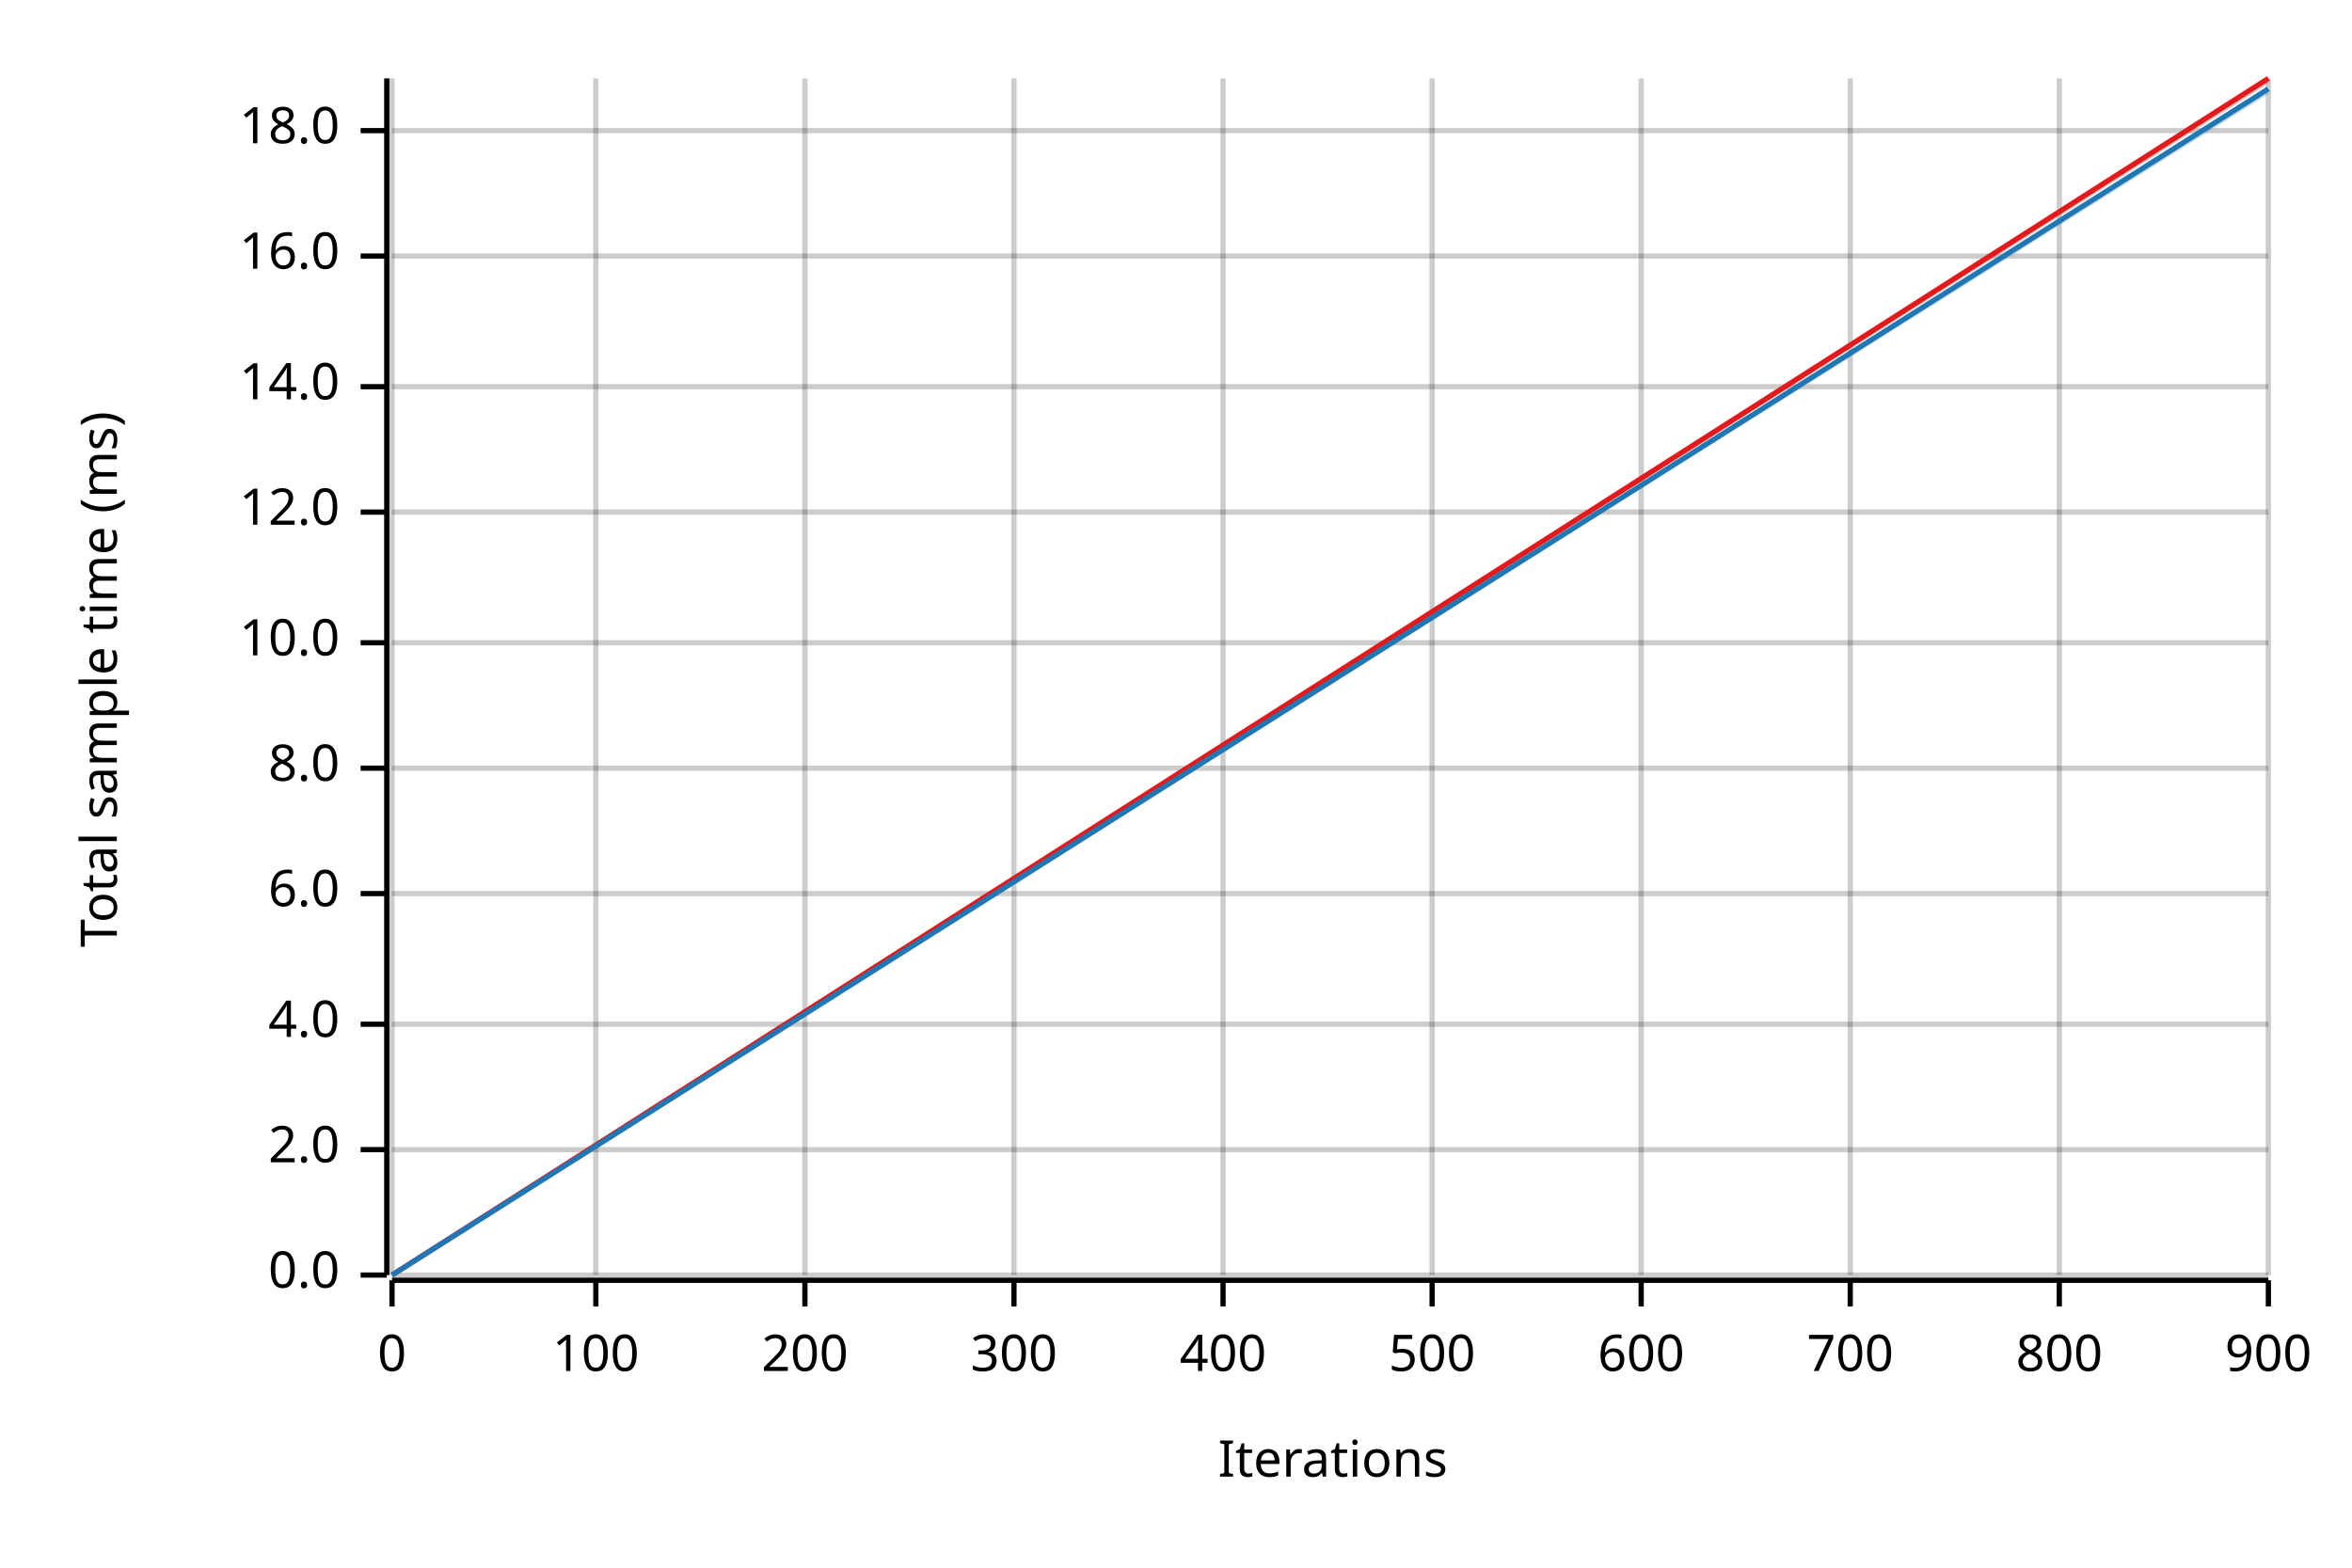
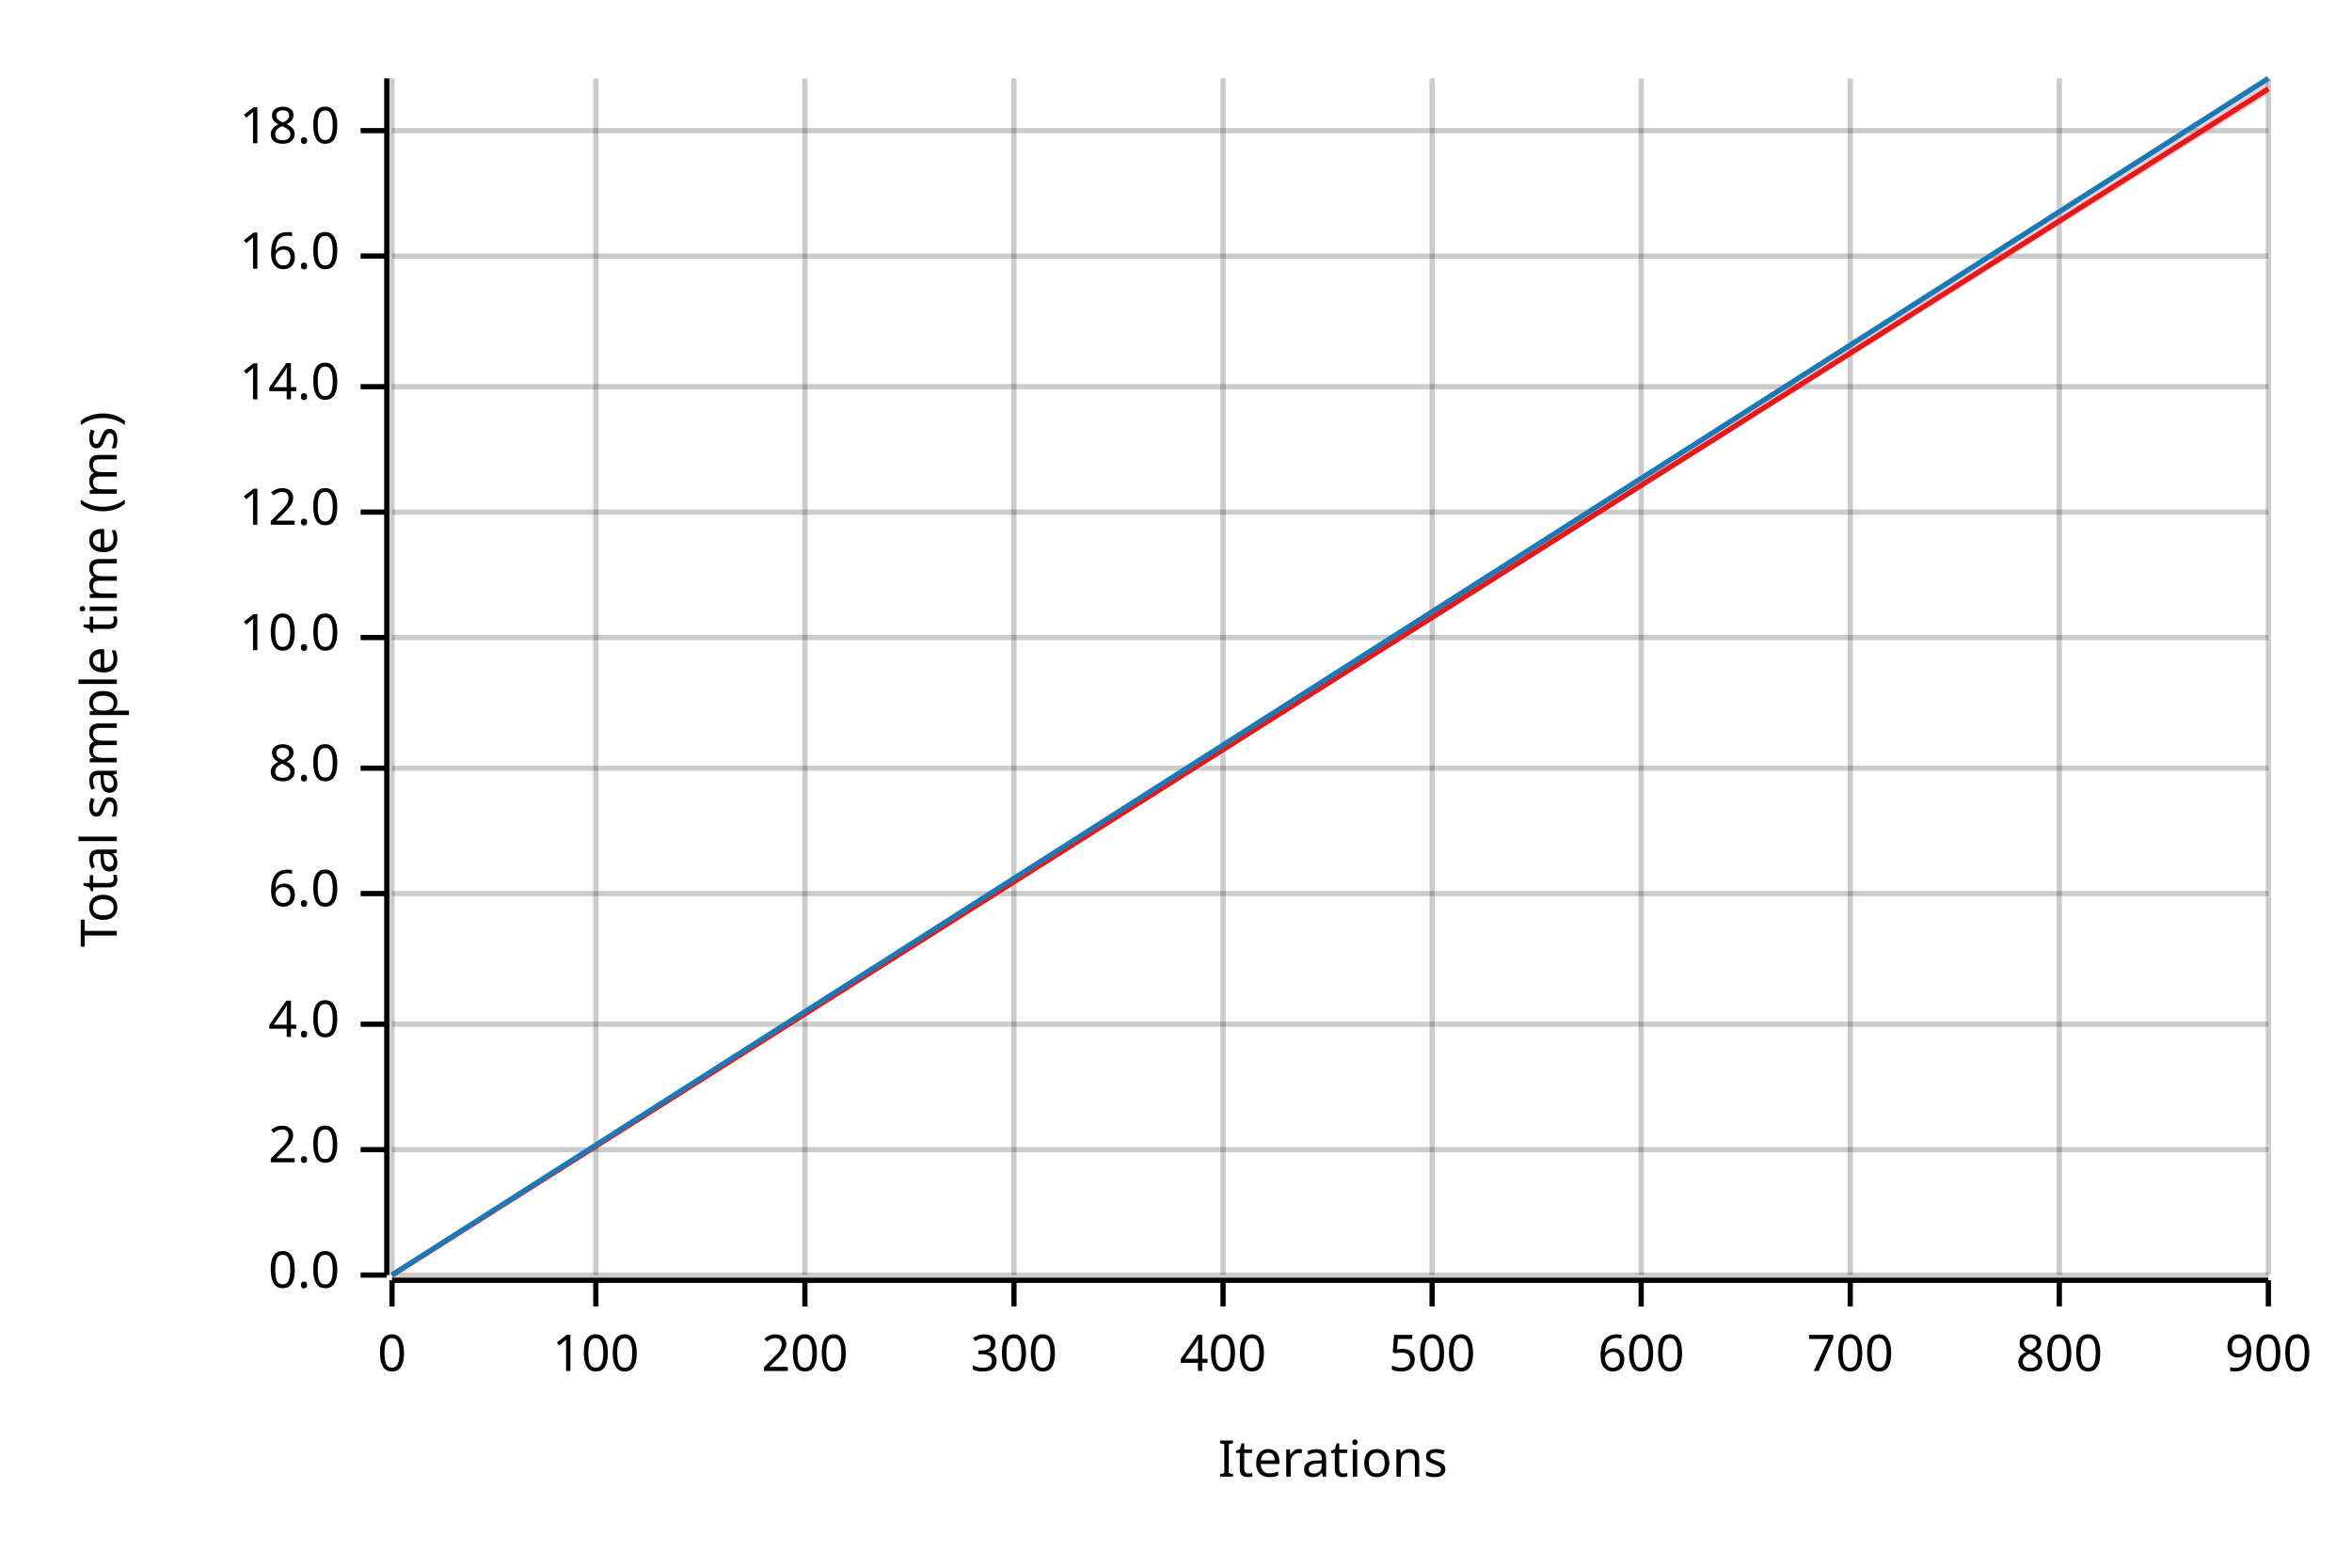
<svg xmlns="http://www.w3.org/2000/svg" width="450" height="300" viewBox="0 0 450 300">
  <text x="15" y="130" dy="0.76em" text-anchor="middle" font-family="sans-serif" font-size="9.677" opacity="1" fill="#000000" transform="rotate(270, 15, 130)">
Total sample time (ms)
</text>
  <text x="255" y="285" dy="-0.5ex" text-anchor="middle" font-family="sans-serif" font-size="9.677" opacity="1" fill="#000000">
Iterations
</text>
  <line opacity="0.2" stroke="#000000" stroke-width="1" x1="75" y1="244" x2="75" y2="15" />
  <line opacity="0.2" stroke="#000000" stroke-width="1" x1="114" y1="244" x2="114" y2="15" />
  <line opacity="0.2" stroke="#000000" stroke-width="1" x1="154" y1="244" x2="154" y2="15" />
  <line opacity="0.2" stroke="#000000" stroke-width="1" x1="194" y1="244" x2="194" y2="15" />
  <line opacity="0.2" stroke="#000000" stroke-width="1" x1="234" y1="244" x2="234" y2="15" />
  <line opacity="0.2" stroke="#000000" stroke-width="1" x1="274" y1="244" x2="274" y2="15" />
  <line opacity="0.2" stroke="#000000" stroke-width="1" x1="314" y1="244" x2="314" y2="15" />
  <line opacity="0.2" stroke="#000000" stroke-width="1" x1="354" y1="244" x2="354" y2="15" />
  <line opacity="0.2" stroke="#000000" stroke-width="1" x1="394" y1="244" x2="394" y2="15" />
  <line opacity="0.2" stroke="#000000" stroke-width="1" x1="434" y1="244" x2="434" y2="15" />
  <line opacity="0.2" stroke="#000000" stroke-width="1" x1="75" y1="244" x2="434" y2="244" />
  <line opacity="0.2" stroke="#000000" stroke-width="1" x1="75" y1="220" x2="434" y2="220" />
  <line opacity="0.2" stroke="#000000" stroke-width="1" x1="75" y1="196" x2="434" y2="196" />
  <line opacity="0.2" stroke="#000000" stroke-width="1" x1="75" y1="171" x2="434" y2="171" />
  <line opacity="0.2" stroke="#000000" stroke-width="1" x1="75" y1="147" x2="434" y2="147" />
-   <line opacity="0.2" stroke="#000000" stroke-width="1" x1="75" y1="123" x2="434" y2="123" />
+   <line opacity="0.2" stroke="#000000" stroke-width="1" x1="75" y1="122" x2="434" y2="122" />
  <line opacity="0.2" stroke="#000000" stroke-width="1" x1="75" y1="98" x2="434" y2="98" />
  <line opacity="0.2" stroke="#000000" stroke-width="1" x1="75" y1="74" x2="434" y2="74" />
  <line opacity="0.2" stroke="#000000" stroke-width="1" x1="75" y1="49" x2="434" y2="49" />
  <line opacity="0.2" stroke="#000000" stroke-width="1" x1="75" y1="25" x2="434" y2="25" />
  <polyline fill="none" opacity="1" stroke="#000000" stroke-width="1" points="74,15 74,244 " />
  <text x="65" y="244" dy="0.5ex" text-anchor="end" font-family="sans-serif" font-size="9.677" opacity="1" fill="#000000">
0.0
</text>
  <polyline fill="none" opacity="1" stroke="#000000" stroke-width="1" points="69,244 74,244 " />
  <text x="65" y="220" dy="0.5ex" text-anchor="end" font-family="sans-serif" font-size="9.677" opacity="1" fill="#000000">
2.0
</text>
  <polyline fill="none" opacity="1" stroke="#000000" stroke-width="1" points="69,220 74,220 " />
  <text x="65" y="196" dy="0.5ex" text-anchor="end" font-family="sans-serif" font-size="9.677" opacity="1" fill="#000000">
4.0
</text>
  <polyline fill="none" opacity="1" stroke="#000000" stroke-width="1" points="69,196 74,196 " />
  <text x="65" y="171" dy="0.5ex" text-anchor="end" font-family="sans-serif" font-size="9.677" opacity="1" fill="#000000">
6.0
</text>
  <polyline fill="none" opacity="1" stroke="#000000" stroke-width="1" points="69,171 74,171 " />
  <text x="65" y="147" dy="0.5ex" text-anchor="end" font-family="sans-serif" font-size="9.677" opacity="1" fill="#000000">
8.0
</text>
  <polyline fill="none" opacity="1" stroke="#000000" stroke-width="1" points="69,147 74,147 " />
-   <text x="65" y="123" dy="0.5ex" text-anchor="end" font-family="sans-serif" font-size="9.677" opacity="1" fill="#000000">
+   <text x="65" y="122" dy="0.5ex" text-anchor="end" font-family="sans-serif" font-size="9.677" opacity="1" fill="#000000">
10.0
</text>
-   <polyline fill="none" opacity="1" stroke="#000000" stroke-width="1" points="69,123 74,123 " />
+   <polyline fill="none" opacity="1" stroke="#000000" stroke-width="1" points="69,122 74,122 " />
  <text x="65" y="98" dy="0.5ex" text-anchor="end" font-family="sans-serif" font-size="9.677" opacity="1" fill="#000000">
12.0
</text>
  <polyline fill="none" opacity="1" stroke="#000000" stroke-width="1" points="69,98 74,98 " />
  <text x="65" y="74" dy="0.5ex" text-anchor="end" font-family="sans-serif" font-size="9.677" opacity="1" fill="#000000">
14.0
</text>
  <polyline fill="none" opacity="1" stroke="#000000" stroke-width="1" points="69,74 74,74 " />
  <text x="65" y="49" dy="0.5ex" text-anchor="end" font-family="sans-serif" font-size="9.677" opacity="1" fill="#000000">
16.0
</text>
  <polyline fill="none" opacity="1" stroke="#000000" stroke-width="1" points="69,49 74,49 " />
  <text x="65" y="25" dy="0.5ex" text-anchor="end" font-family="sans-serif" font-size="9.677" opacity="1" fill="#000000">
18.0
</text>
  <polyline fill="none" opacity="1" stroke="#000000" stroke-width="1" points="69,25 74,25 " />
  <polyline fill="none" opacity="1" stroke="#000000" stroke-width="1" points="75,245 434,245 " />
  <text x="75" y="255" dy="0.76em" text-anchor="middle" font-family="sans-serif" font-size="9.677" opacity="1" fill="#000000">
0
</text>
  <polyline fill="none" opacity="1" stroke="#000000" stroke-width="1" points="75,245 75,250 " />
  <text x="114" y="255" dy="0.76em" text-anchor="middle" font-family="sans-serif" font-size="9.677" opacity="1" fill="#000000">
100
</text>
  <polyline fill="none" opacity="1" stroke="#000000" stroke-width="1" points="114,245 114,250 " />
  <text x="154" y="255" dy="0.76em" text-anchor="middle" font-family="sans-serif" font-size="9.677" opacity="1" fill="#000000">
200
</text>
  <polyline fill="none" opacity="1" stroke="#000000" stroke-width="1" points="154,245 154,250 " />
  <text x="194" y="255" dy="0.76em" text-anchor="middle" font-family="sans-serif" font-size="9.677" opacity="1" fill="#000000">
300
</text>
  <polyline fill="none" opacity="1" stroke="#000000" stroke-width="1" points="194,245 194,250 " />
  <text x="234" y="255" dy="0.76em" text-anchor="middle" font-family="sans-serif" font-size="9.677" opacity="1" fill="#000000">
400
</text>
  <polyline fill="none" opacity="1" stroke="#000000" stroke-width="1" points="234,245 234,250 " />
  <text x="274" y="255" dy="0.76em" text-anchor="middle" font-family="sans-serif" font-size="9.677" opacity="1" fill="#000000">
500
</text>
  <polyline fill="none" opacity="1" stroke="#000000" stroke-width="1" points="274,245 274,250 " />
  <text x="314" y="255" dy="0.76em" text-anchor="middle" font-family="sans-serif" font-size="9.677" opacity="1" fill="#000000">
600
</text>
  <polyline fill="none" opacity="1" stroke="#000000" stroke-width="1" points="314,245 314,250 " />
  <text x="354" y="255" dy="0.76em" text-anchor="middle" font-family="sans-serif" font-size="9.677" opacity="1" fill="#000000">
700
</text>
  <polyline fill="none" opacity="1" stroke="#000000" stroke-width="1" points="354,245 354,250 " />
  <text x="394" y="255" dy="0.76em" text-anchor="middle" font-family="sans-serif" font-size="9.677" opacity="1" fill="#000000">
800
</text>
  <polyline fill="none" opacity="1" stroke="#000000" stroke-width="1" points="394,245 394,250 " />
  <text x="434" y="255" dy="0.76em" text-anchor="middle" font-family="sans-serif" font-size="9.677" opacity="1" fill="#000000">
900
</text>
  <polyline fill="none" opacity="1" stroke="#000000" stroke-width="1" points="434,245 434,250 " />
-   <polyline fill="none" opacity="1" stroke="#E31A1C" stroke-width="1" points="75,244 434,15 " />
-   <polygon opacity="0.25" fill="#E31A1C" points="75,244 434,16 434,15 " />
-   <polyline fill="none" opacity="1" stroke="#1F78B4" stroke-width="1" points="75,244 434,17 " />
-   <polygon opacity="0.25" fill="#1F78B4" points="75,244 434,18 434,17 " />
+   <polyline fill="none" opacity="1" stroke="#E31A1C" stroke-width="1" points="75,244 434,17 " />
+   <polygon opacity="0.25" fill="#E31A1C" points="75,244 434,18 434,16 " />
+   <polyline fill="none" opacity="1" stroke="#1F78B4" stroke-width="1" points="75,244 434,15 " />
+   <polygon opacity="0.25" fill="#1F78B4" points="75,244 434,16 434,15 " />
</svg>
